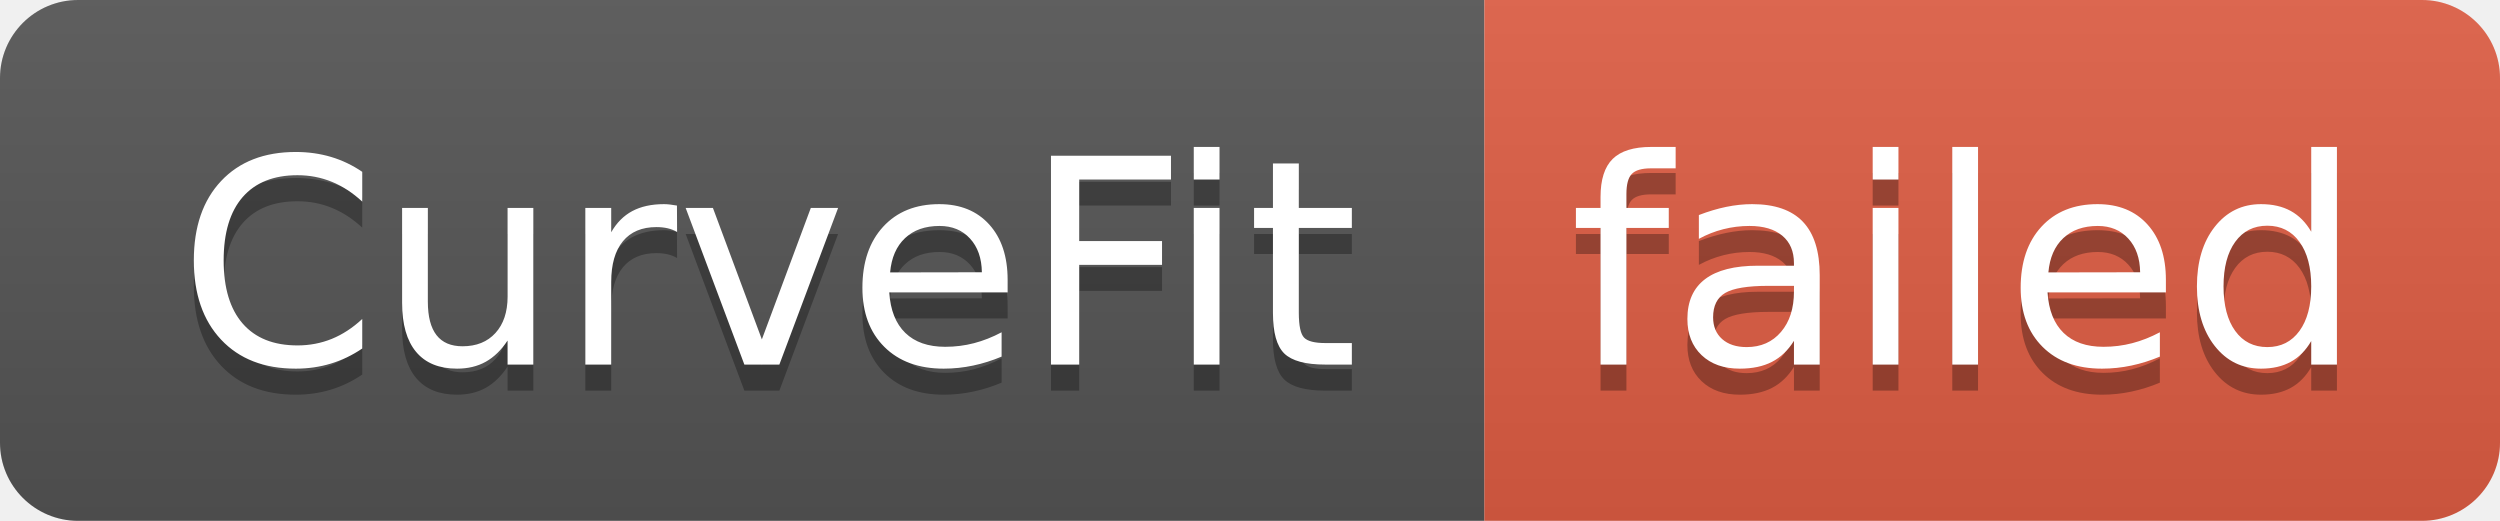
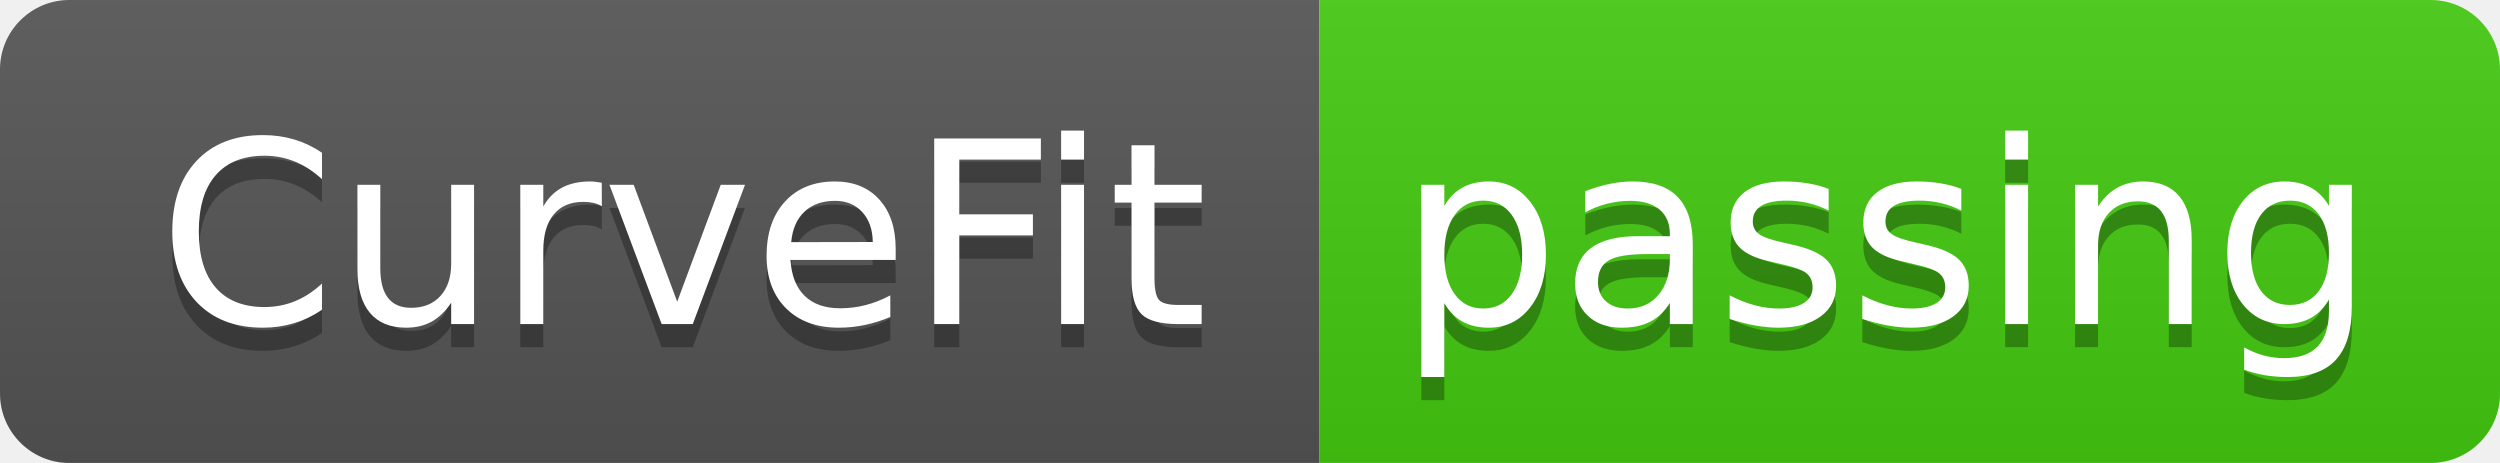
- <svg xmlns="http://www.w3.org/2000/svg" width="96" height="20" role="img" aria-label="CurveFit: failed">
+ <svg xmlns="http://www.w3.org/2000/svg" width="108" height="20" role="img" aria-label="CurveFit: passing">
  <linearGradient id="s" x2="0" y2="100%">
    <stop offset="0" stop-color="#bbb" stop-opacity=".1" />
    <stop offset="1" stop-opacity=".1" />
  </linearGradient>
  <clipPath id="r">
-     <rect width="96" height="20" rx="3" fill="#fff" />
+     <rect width="108" height="20" rx="3" fill="#fff" />
  </clipPath>
  <g clip-path="url(#r)">
    <rect width="57" height="20" fill="#555" />
-     <rect x="57" width="39" height="20" fill="#e05d44" />
-     <rect width="96" height="20" fill="url(#s)" />
+     <rect x="57" width="51" height="20" fill="#4c1" />
+     <rect width="108" height="20" fill="url(#s)" />
  </g>
  <g fill="#fff" text-anchor="middle" font-family="Verdana,Geneva,DejaVu Sans,sans-serif" text-rendering="geometricPrecision" font-size="110">
    <text aria-hidden="true" x="295" y="150" fill="#010101" fill-opacity=".3" transform="scale(.1)" textLength="470">CurveFit</text>
    <text x="295" y="140" transform="scale(.1)" fill="#fff" textLength="470">CurveFit</text>
-     <text aria-hidden="true" x="755" y="150" fill="#010101" fill-opacity=".3" transform="scale(.1)" textLength="290">failed</text>
-     <text x="755" y="140" transform="scale(.1)" fill="#fff" textLength="290">failed</text>
+     <text aria-hidden="true" x="815" y="150" fill="#010101" fill-opacity=".3" transform="scale(.1)" textLength="410">passing</text>
+     <text x="815" y="140" transform="scale(.1)" fill="#fff" textLength="410">passing</text>
  </g>
</svg>
